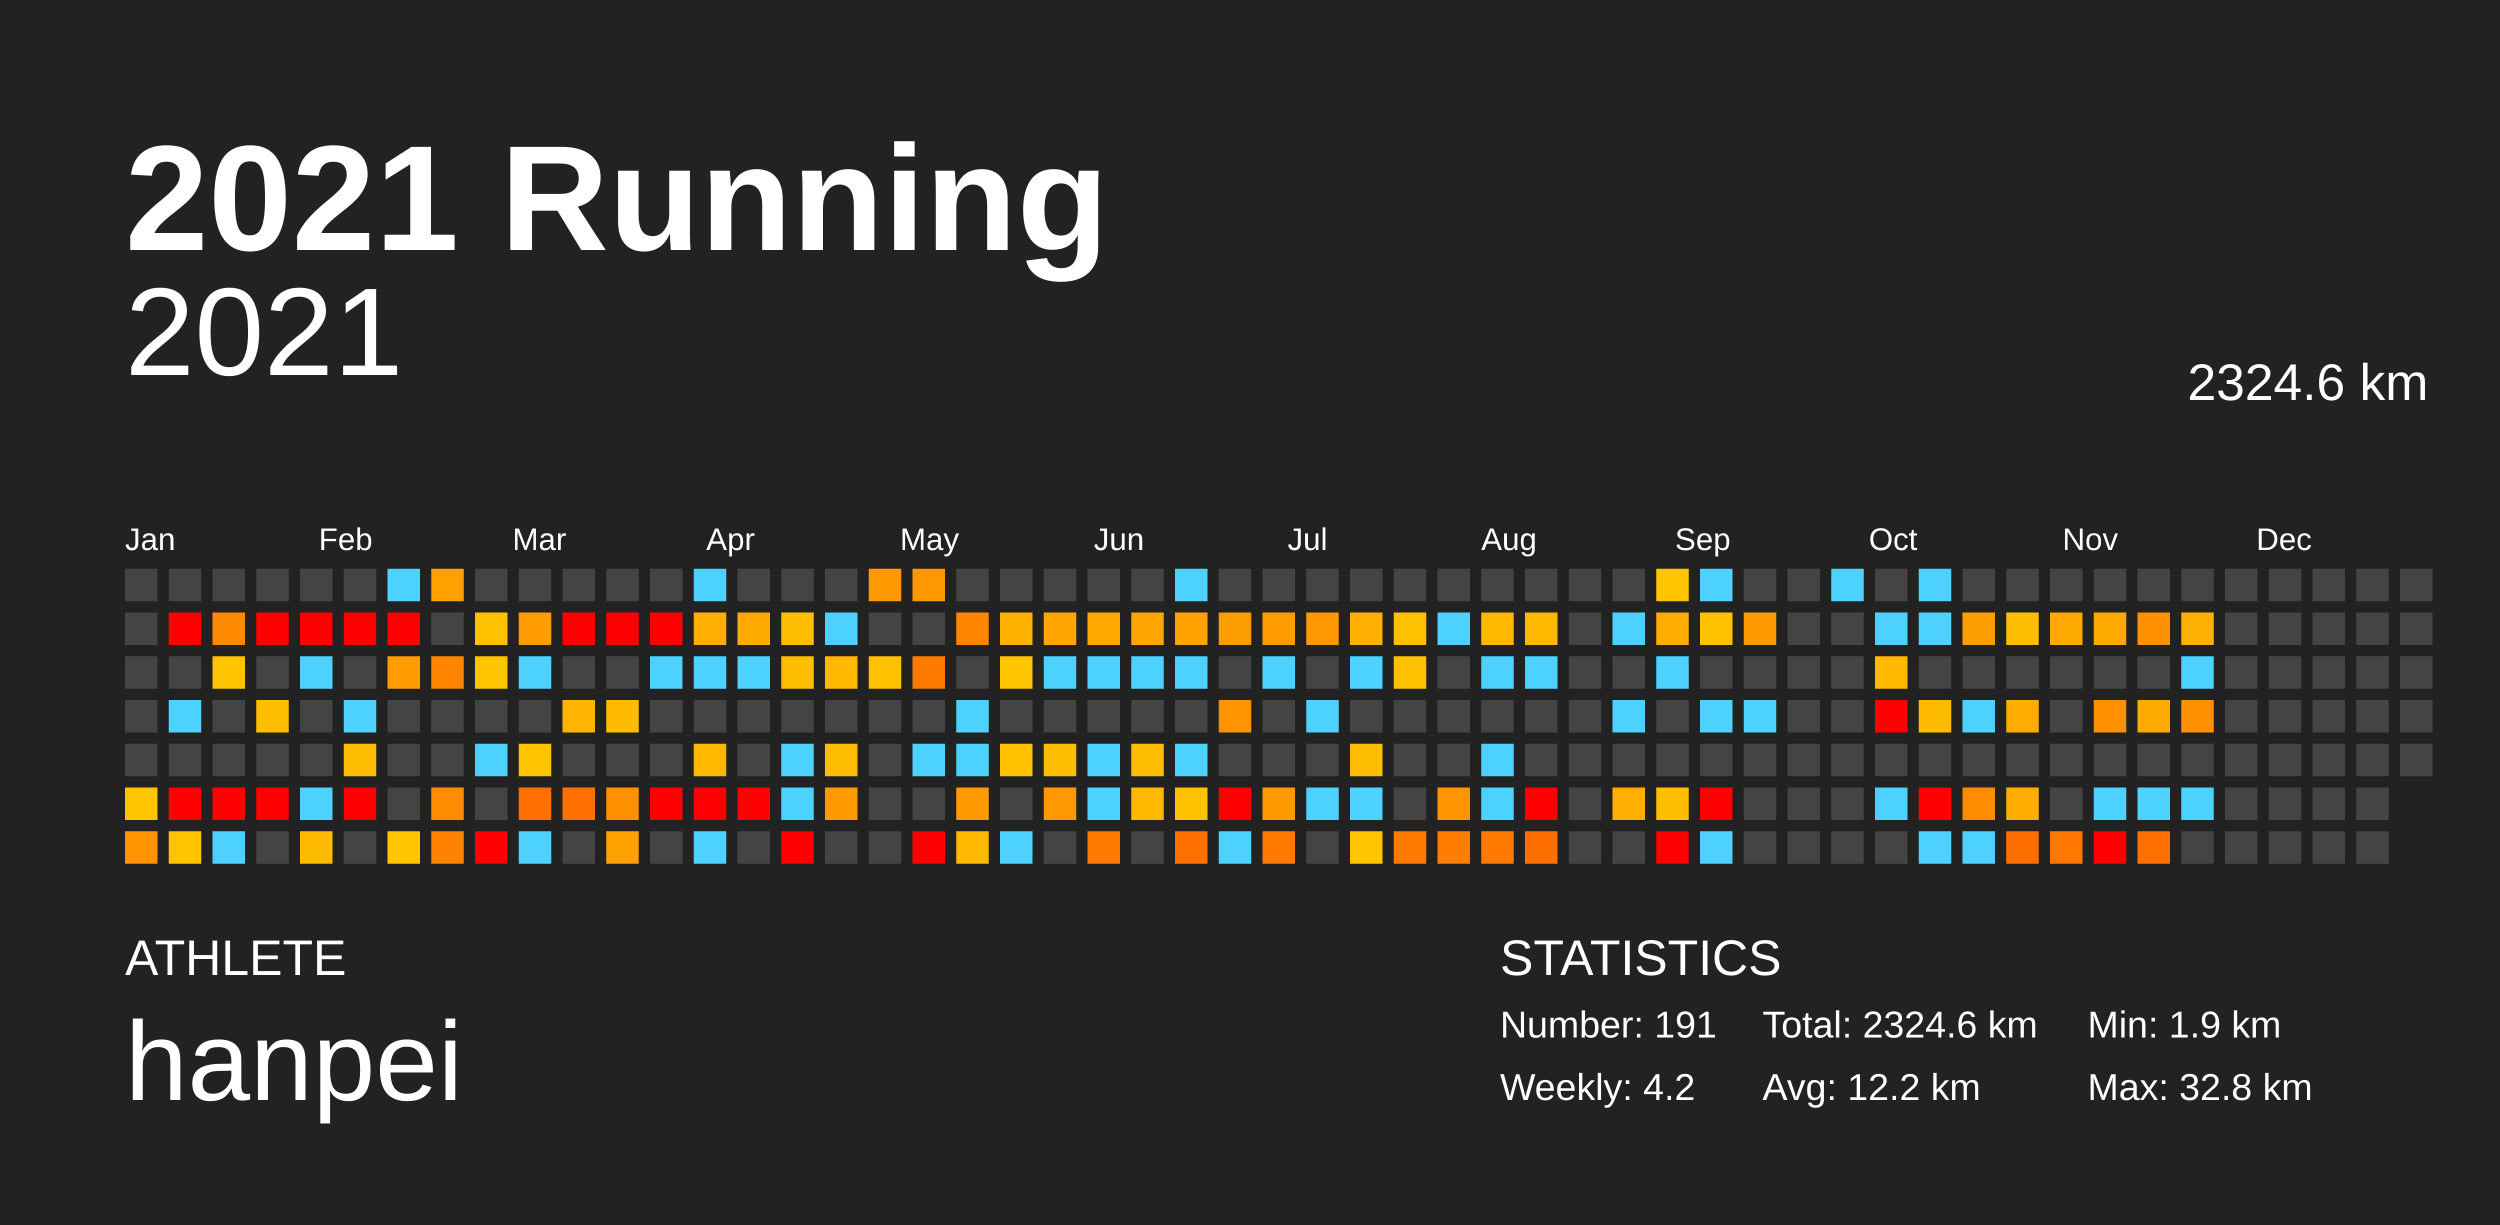
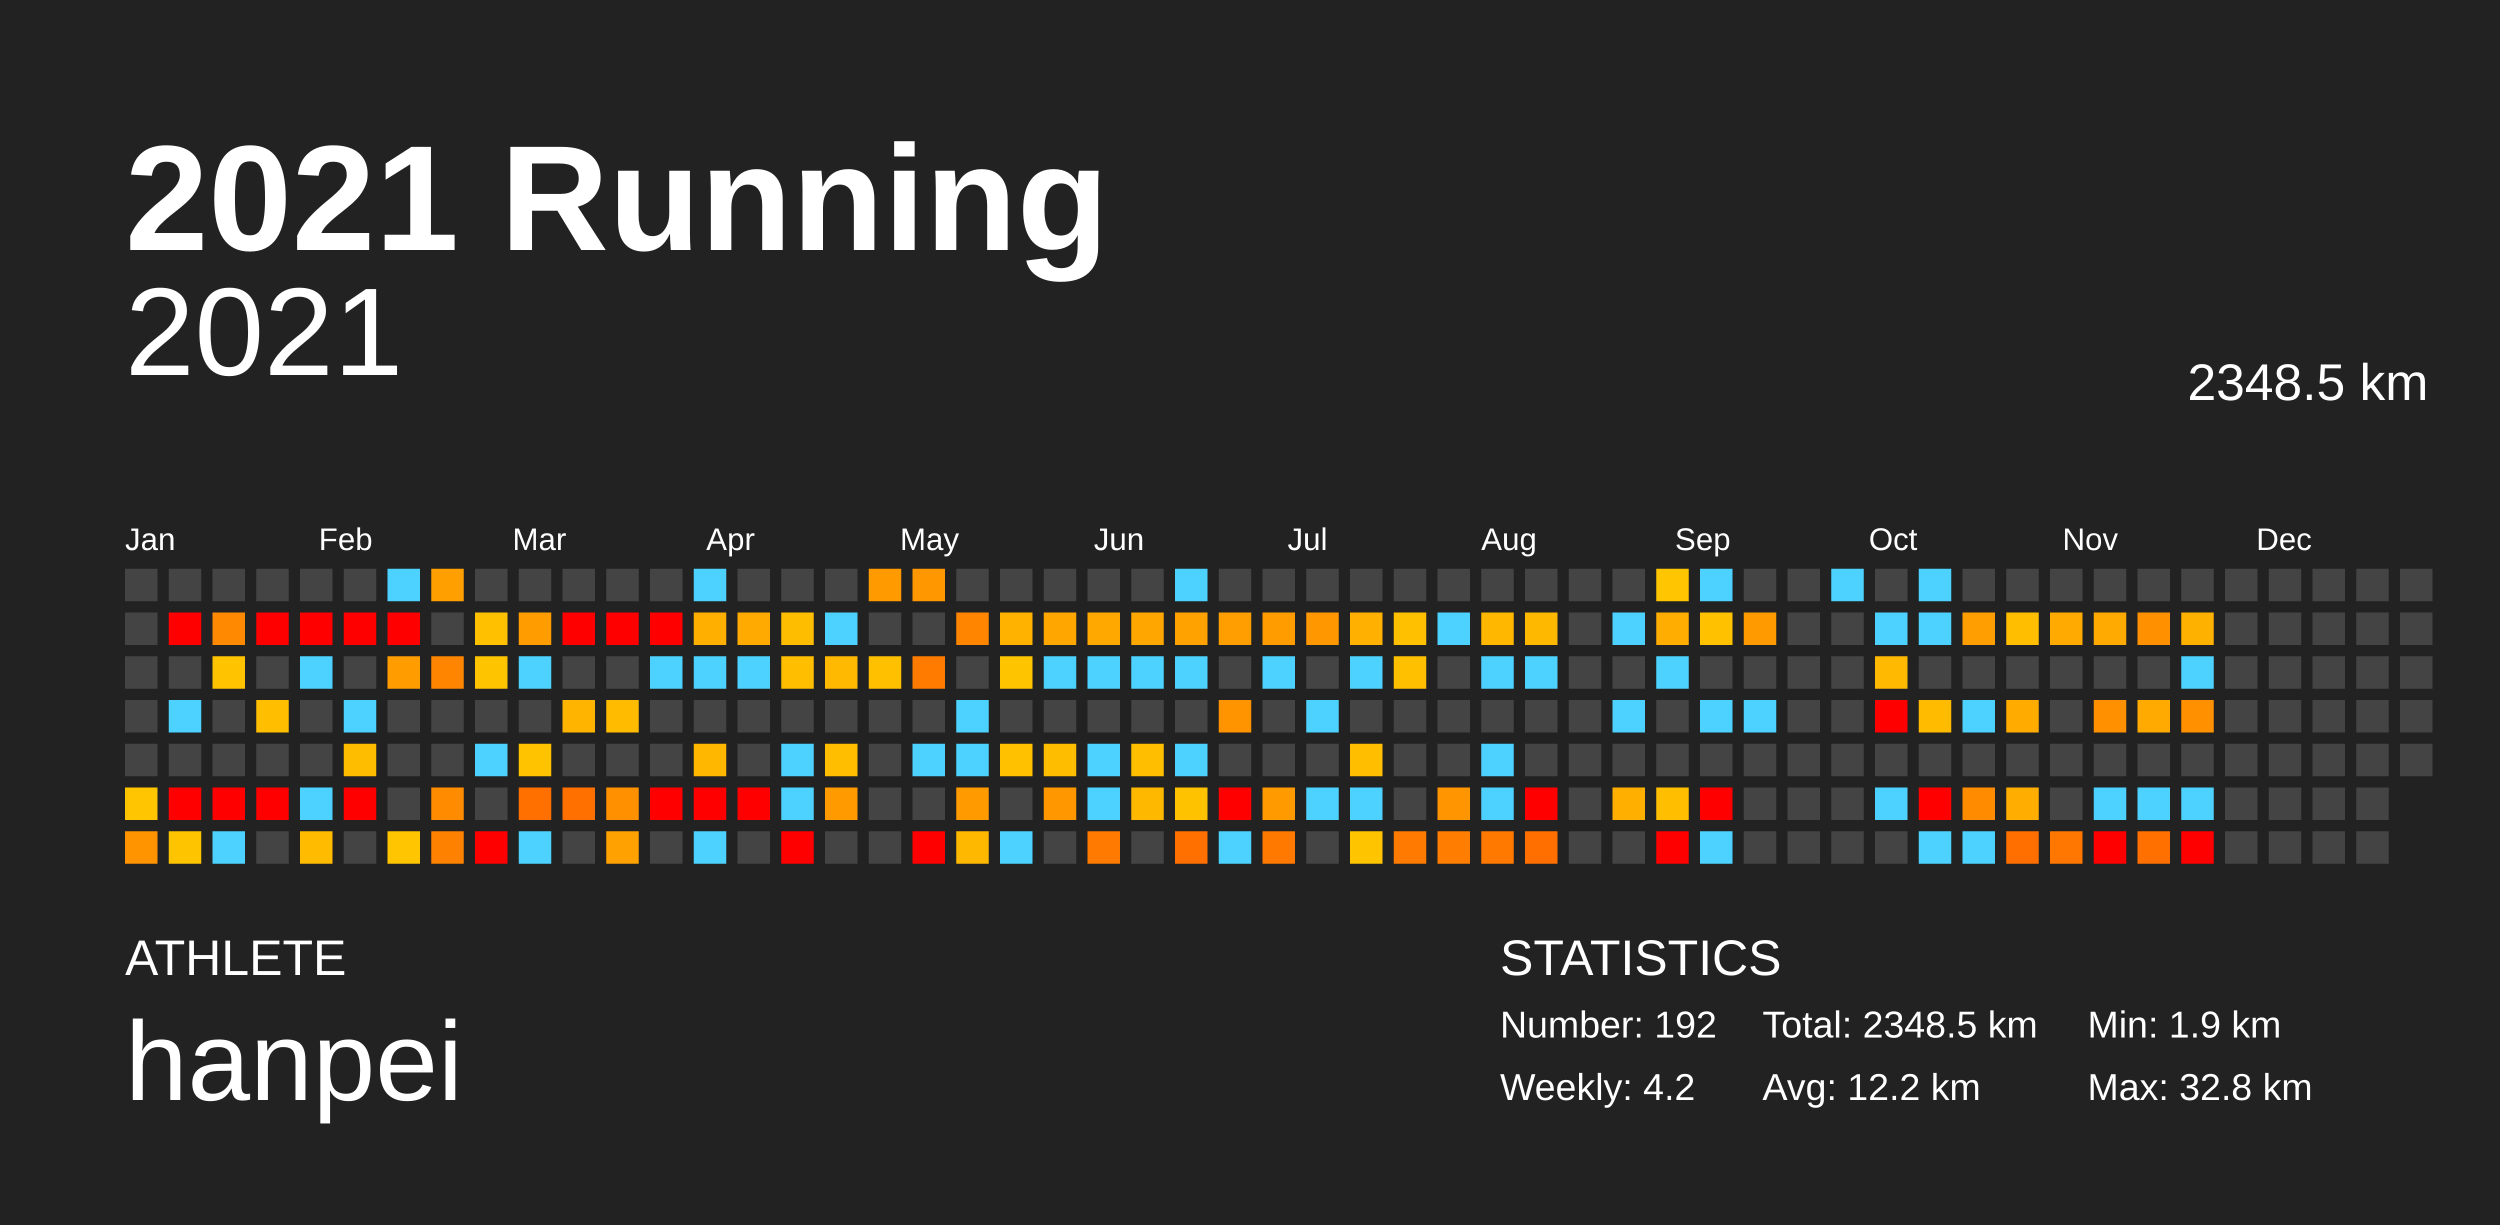
<svg xmlns="http://www.w3.org/2000/svg" baseProfile="full" height="98mm" version="1.1" viewBox="0,0,200,98" width="200mm">
  <defs />
  <rect fill="#222222" height="98" width="200" x="0" y="0" />
  <text fill="#FFFFFF" style="font-size:12px; font-family:Arial; font-weight:bold;" x="10" y="20">2021 Running</text>
  <text fill="#FFFFFF" style="font-size:4px; font-family:Arial" x="10" y="78">ATHLETE</text>
  <text fill="#FFFFFF" style="font-size:9px; font-family:Arial" x="10" y="88">hanpei</text>
  <text fill="#FFFFFF" style="font-size:4px; font-family:Arial" x="120" y="78">STATISTICS</text>
-   <text fill="#FFFFFF" style="font-size:3px; font-family:Arial" x="120" y="83">Number: 191</text>
+   <text fill="#FFFFFF" style="font-size:3px; font-family:Arial" x="120" y="83">Number: 192</text>
  <text fill="#FFFFFF" style="font-size:3px; font-family:Arial" x="120" y="88">Weekly: 4.2</text>
-   <text fill="#FFFFFF" style="font-size:3px; font-family:Arial" x="141" y="83">Total: 2324.6 km</text>
+   <text fill="#FFFFFF" style="font-size:3px; font-family:Arial" x="141" y="83">Total: 2348.5 km</text>
  <text fill="#FFFFFF" style="font-size:3px; font-family:Arial" x="141" y="88">Avg: 12.2 km</text>
  <text fill="#FFFFFF" style="font-size:3px; font-family:Arial" x="167" y="83">Min: 1.9 km</text>
  <text fill="#FFFFFF" style="font-size:3px; font-family:Arial" x="167" y="88">Max: 32.8 km</text>
  <text alignment-baseline="hanging" fill="#FFFFFF" style="font-size:10.0px; font-family:Arial;" x="10" y="30">2021</text>
-   <text alignment-baseline="hanging" fill="#FFFFFF" style="font-size:4.125px; font-family:Arial;" x="175" y="32">2324.6 km</text>
+   <text alignment-baseline="hanging" fill="#FFFFFF" style="font-size:4.125px; font-family:Arial;" x="175" y="32">2348.5 km</text>
  <text fill="#FFFFFF" style="font-size:2.5px; font-family:Arial" x="10.0" y="44">Jan</text>
  <text fill="#FFFFFF" style="font-size:2.5px; font-family:Arial" x="25.5" y="44">Feb</text>
  <text fill="#FFFFFF" style="font-size:2.5px; font-family:Arial" x="41.0" y="44">Mar</text>
  <text fill="#FFFFFF" style="font-size:2.5px; font-family:Arial" x="56.5" y="44">Apr</text>
  <text fill="#FFFFFF" style="font-size:2.5px; font-family:Arial" x="72.0" y="44">May</text>
  <text fill="#FFFFFF" style="font-size:2.5px; font-family:Arial" x="87.5" y="44">Jun</text>
  <text fill="#FFFFFF" style="font-size:2.5px; font-family:Arial" x="103.0" y="44">Jul</text>
  <text fill="#FFFFFF" style="font-size:2.5px; font-family:Arial" x="118.5" y="44">Aug</text>
  <text fill="#FFFFFF" style="font-size:2.5px; font-family:Arial" x="134.0" y="44">Sep</text>
  <text fill="#FFFFFF" style="font-size:2.5px; font-family:Arial" x="149.5" y="44">Oct</text>
  <text fill="#FFFFFF" style="font-size:2.5px; font-family:Arial" x="165.0" y="44">Nov</text>
  <text fill="#FFFFFF" style="font-size:2.5px; font-family:Arial" x="180.5" y="44">Dec</text>
  <rect fill="#444444" height="2.6" width="2.6" x="10.0" y="45.5" />
  <rect fill="#444444" height="2.6" width="2.6" x="10.0" y="49.0" />
  <rect fill="#444444" height="2.6" width="2.6" x="10.0" y="52.5" />
  <rect fill="#444444" height="2.6" width="2.6" x="10.0" y="56.0" />
  <rect fill="#444444" height="2.6" width="2.6" x="10.0" y="59.5" />
  <rect fill="#ffc500" height="2.6" width="2.6" x="10.0" y="63.0" />
  <rect fill="#ff9400" height="2.6" width="2.6" x="10.0" y="66.5" />
  <rect fill="#444444" height="2.6" width="2.6" x="13.5" y="45.5" />
  <rect fill="red" height="2.6" width="2.6" x="13.5" y="49.0" />
  <rect fill="#444444" height="2.6" width="2.6" x="13.5" y="52.5" />
  <rect fill="#4dd2ff" height="2.6" width="2.6" x="13.5" y="56.0" />
  <rect fill="#444444" height="2.6" width="2.6" x="13.5" y="59.5" />
  <rect fill="red" height="2.6" width="2.6" x="13.5" y="63.0" />
  <rect fill="#ffc400" height="2.6" width="2.6" x="13.5" y="66.5" />
  <rect fill="#444444" height="2.6" width="2.6" x="17.0" y="45.5" />
  <rect fill="#ff8900" height="2.6" width="2.6" x="17.0" y="49.0" />
  <rect fill="#ffc300" height="2.6" width="2.6" x="17.0" y="52.5" />
  <rect fill="#444444" height="2.6" width="2.6" x="17.0" y="56.0" />
  <rect fill="#444444" height="2.6" width="2.6" x="17.0" y="59.5" />
  <rect fill="red" height="2.6" width="2.6" x="17.0" y="63.0" />
  <rect fill="#4dd2ff" height="2.6" width="2.6" x="17.0" y="66.5" />
  <rect fill="#444444" height="2.6" width="2.6" x="20.5" y="45.5" />
  <rect fill="red" height="2.6" width="2.6" x="20.5" y="49.0" />
  <rect fill="#444444" height="2.6" width="2.6" x="20.5" y="52.5" />
  <rect fill="#ffbe00" height="2.6" width="2.6" x="20.5" y="56.0" />
  <rect fill="#444444" height="2.6" width="2.6" x="20.5" y="59.5" />
  <rect fill="red" height="2.6" width="2.6" x="20.5" y="63.0" />
  <rect fill="#444444" height="2.6" width="2.6" x="20.5" y="66.5" />
  <rect fill="#444444" height="2.6" width="2.6" x="24.0" y="45.5" />
  <rect fill="red" height="2.6" width="2.6" x="24.0" y="49.0" />
  <rect fill="#4dd2ff" height="2.6" width="2.6" x="24.0" y="52.5" />
  <rect fill="#444444" height="2.6" width="2.6" x="24.0" y="56.0" />
  <rect fill="#444444" height="2.6" width="2.6" x="24.0" y="59.5" />
  <rect fill="#4dd2ff" height="2.6" width="2.6" x="24.0" y="63.0" />
  <rect fill="#ffbb00" height="2.6" width="2.6" x="24.0" y="66.5" />
  <rect fill="#444444" height="2.6" width="2.6" x="27.5" y="45.5" />
  <rect fill="red" height="2.6" width="2.6" x="27.5" y="49.0" />
  <rect fill="#444444" height="2.6" width="2.6" x="27.5" y="52.5" />
  <rect fill="#4dd2ff" height="2.6" width="2.6" x="27.5" y="56.0" />
  <rect fill="#ffbd00" height="2.6" width="2.6" x="27.5" y="59.5" />
  <rect fill="red" height="2.6" width="2.6" x="27.5" y="63.0" />
  <rect fill="#444444" height="2.6" width="2.6" x="27.5" y="66.5" />
  <rect fill="#4dd2ff" height="2.6" width="2.6" x="31.0" y="45.5" />
  <rect fill="red" height="2.6" width="2.6" x="31.0" y="49.0" />
  <rect fill="#ff9d00" height="2.6" width="2.6" x="31.0" y="52.5" />
  <rect fill="#444444" height="2.6" width="2.6" x="31.0" y="56.0" />
  <rect fill="#444444" height="2.6" width="2.6" x="31.0" y="59.5" />
  <rect fill="#444444" height="2.6" width="2.6" x="31.0" y="63.0" />
  <rect fill="#ffc500" height="2.6" width="2.6" x="31.0" y="66.5" />
  <rect fill="#ffa000" height="2.6" width="2.6" x="34.5" y="45.5" />
  <rect fill="#444444" height="2.6" width="2.6" x="34.5" y="49.0" />
  <rect fill="#ff8500" height="2.6" width="2.6" x="34.5" y="52.5" />
  <rect fill="#444444" height="2.6" width="2.6" x="34.5" y="56.0" />
  <rect fill="#444444" height="2.6" width="2.6" x="34.5" y="59.5" />
  <rect fill="#ff8b00" height="2.6" width="2.6" x="34.5" y="63.0" />
  <rect fill="#ff8100" height="2.6" width="2.6" x="34.5" y="66.5" />
  <rect fill="#444444" height="2.6" width="2.6" x="38.0" y="45.5" />
  <rect fill="#ffc000" height="2.6" width="2.6" x="38.0" y="49.0" />
  <rect fill="#ffc400" height="2.6" width="2.6" x="38.0" y="52.5" />
  <rect fill="#444444" height="2.6" width="2.6" x="38.0" y="56.0" />
  <rect fill="#4dd2ff" height="2.6" width="2.6" x="38.0" y="59.5" />
  <rect fill="#444444" height="2.6" width="2.6" x="38.0" y="63.0" />
  <rect fill="red" height="2.6" width="2.6" x="38.0" y="66.5" />
  <rect fill="#444444" height="2.6" width="2.6" x="41.5" y="45.5" />
  <rect fill="#ff9d00" height="2.6" width="2.6" x="41.5" y="49.0" />
  <rect fill="#4dd2ff" height="2.6" width="2.6" x="41.5" y="52.5" />
  <rect fill="#444444" height="2.6" width="2.6" x="41.5" y="56.0" />
  <rect fill="#ffc300" height="2.6" width="2.6" x="41.5" y="59.5" />
  <rect fill="#ff7000" height="2.6" width="2.6" x="41.5" y="63.0" />
  <rect fill="#4dd2ff" height="2.6" width="2.6" x="41.5" y="66.5" />
  <rect fill="#444444" height="2.6" width="2.6" x="45.0" y="45.5" />
  <rect fill="red" height="2.6" width="2.6" x="45.0" y="49.0" />
  <rect fill="#444444" height="2.6" width="2.6" x="45.0" y="52.5" />
  <rect fill="#ffb500" height="2.6" width="2.6" x="45.0" y="56.0" />
  <rect fill="#444444" height="2.6" width="2.6" x="45.0" y="59.5" />
  <rect fill="#ff7000" height="2.6" width="2.6" x="45.0" y="63.0" />
  <rect fill="#444444" height="2.6" width="2.6" x="45.0" y="66.5" />
  <rect fill="#444444" height="2.6" width="2.6" x="48.5" y="45.5" />
  <rect fill="red" height="2.6" width="2.6" x="48.5" y="49.0" />
  <rect fill="#444444" height="2.6" width="2.6" x="48.5" y="52.5" />
  <rect fill="#ffbb00" height="2.6" width="2.6" x="48.5" y="56.0" />
  <rect fill="#444444" height="2.6" width="2.6" x="48.5" y="59.5" />
  <rect fill="#ff9000" height="2.6" width="2.6" x="48.5" y="63.0" />
  <rect fill="#ffa100" height="2.6" width="2.6" x="48.5" y="66.5" />
  <rect fill="#444444" height="2.6" width="2.6" x="52.0" y="45.5" />
  <rect fill="red" height="2.6" width="2.6" x="52.0" y="49.0" />
  <rect fill="#4dd2ff" height="2.6" width="2.6" x="52.0" y="52.5" />
  <rect fill="#444444" height="2.6" width="2.6" x="52.0" y="56.0" />
  <rect fill="#444444" height="2.6" width="2.6" x="52.0" y="59.5" />
  <rect fill="red" height="2.6" width="2.6" x="52.0" y="63.0" />
  <rect fill="#444444" height="2.6" width="2.6" x="52.0" y="66.5" />
  <rect fill="#4dd2ff" height="2.6" width="2.6" x="55.5" y="45.5" />
  <rect fill="#ffaf00" height="2.6" width="2.6" x="55.5" y="49.0" />
  <rect fill="#4dd2ff" height="2.6" width="2.6" x="55.5" y="52.5" />
  <rect fill="#444444" height="2.6" width="2.6" x="55.5" y="56.0" />
  <rect fill="#ffb700" height="2.6" width="2.6" x="55.5" y="59.5" />
  <rect fill="red" height="2.6" width="2.6" x="55.5" y="63.0" />
  <rect fill="#4dd2ff" height="2.6" width="2.6" x="55.5" y="66.5" />
  <rect fill="#444444" height="2.6" width="2.6" x="59.0" y="45.5" />
  <rect fill="#ffaa00" height="2.6" width="2.6" x="59.0" y="49.0" />
  <rect fill="#4dd2ff" height="2.6" width="2.6" x="59.0" y="52.5" />
  <rect fill="#444444" height="2.6" width="2.6" x="59.0" y="56.0" />
  <rect fill="#444444" height="2.6" width="2.6" x="59.0" y="59.5" />
  <rect fill="red" height="2.6" width="2.6" x="59.0" y="63.0" />
  <rect fill="#444444" height="2.6" width="2.6" x="59.0" y="66.5" />
  <rect fill="#444444" height="2.6" width="2.6" x="62.5" y="45.5" />
  <rect fill="#ffbd00" height="2.6" width="2.6" x="62.5" y="49.0" />
  <rect fill="#ffbe00" height="2.6" width="2.6" x="62.5" y="52.5" />
  <rect fill="#444444" height="2.6" width="2.6" x="62.5" y="56.0" />
  <rect fill="#4dd2ff" height="2.6" width="2.6" x="62.5" y="59.5" />
  <rect fill="#4dd2ff" height="2.6" width="2.6" x="62.5" y="63.0" />
  <rect fill="red" height="2.6" width="2.6" x="62.5" y="66.5" />
  <rect fill="#444444" height="2.6" width="2.6" x="66.0" y="45.5" />
  <rect fill="#4dd2ff" height="2.6" width="2.6" x="66.0" y="49.0" />
  <rect fill="#ffb900" height="2.6" width="2.6" x="66.0" y="52.5" />
  <rect fill="#444444" height="2.6" width="2.6" x="66.0" y="56.0" />
  <rect fill="#ffbf00" height="2.6" width="2.6" x="66.0" y="59.5" />
  <rect fill="#ff9a00" height="2.6" width="2.6" x="66.0" y="63.0" />
  <rect fill="#444444" height="2.6" width="2.6" x="66.0" y="66.5" />
  <rect fill="#ff9a00" height="2.6" width="2.6" x="69.5" y="45.5" />
  <rect fill="#444444" height="2.6" width="2.6" x="69.5" y="49.0" />
  <rect fill="#ffc000" height="2.6" width="2.6" x="69.5" y="52.5" />
  <rect fill="#444444" height="2.6" width="2.6" x="69.5" y="56.0" />
  <rect fill="#444444" height="2.6" width="2.6" x="69.5" y="59.5" />
  <rect fill="#444444" height="2.6" width="2.6" x="69.5" y="63.0" />
  <rect fill="#444444" height="2.6" width="2.6" x="69.5" y="66.5" />
  <rect fill="#ff9700" height="2.6" width="2.6" x="73.0" y="45.5" />
  <rect fill="#444444" height="2.6" width="2.6" x="73.0" y="49.0" />
  <rect fill="#ff7b00" height="2.6" width="2.6" x="73.0" y="52.5" />
  <rect fill="#444444" height="2.6" width="2.6" x="73.0" y="56.0" />
  <rect fill="#4dd2ff" height="2.6" width="2.6" x="73.0" y="59.5" />
  <rect fill="#444444" height="2.6" width="2.6" x="73.0" y="63.0" />
  <rect fill="red" height="2.6" width="2.6" x="73.0" y="66.5" />
  <rect fill="#444444" height="2.6" width="2.6" x="76.5" y="45.5" />
  <rect fill="#ff8500" height="2.6" width="2.6" x="76.5" y="49.0" />
  <rect fill="#444444" height="2.6" width="2.6" x="76.5" y="52.5" />
  <rect fill="#4dd2ff" height="2.6" width="2.6" x="76.5" y="56.0" />
  <rect fill="#4dd2ff" height="2.6" width="2.6" x="76.5" y="59.5" />
  <rect fill="#ff9a00" height="2.6" width="2.6" x="76.5" y="63.0" />
  <rect fill="#ffb800" height="2.6" width="2.6" x="76.5" y="66.5" />
  <rect fill="#444444" height="2.6" width="2.6" x="80.0" y="45.5" />
  <rect fill="#ffb300" height="2.6" width="2.6" x="80.0" y="49.0" />
  <rect fill="#ffc400" height="2.6" width="2.6" x="80.0" y="52.5" />
  <rect fill="#444444" height="2.6" width="2.6" x="80.0" y="56.0" />
  <rect fill="#ffc100" height="2.6" width="2.6" x="80.0" y="59.5" />
  <rect fill="#444444" height="2.6" width="2.6" x="80.0" y="63.0" />
  <rect fill="#4dd2ff" height="2.6" width="2.6" x="80.0" y="66.5" />
  <rect fill="#444444" height="2.6" width="2.6" x="83.5" y="45.5" />
  <rect fill="#ffa700" height="2.6" width="2.6" x="83.5" y="49.0" />
  <rect fill="#4dd2ff" height="2.6" width="2.6" x="83.5" y="52.5" />
  <rect fill="#444444" height="2.6" width="2.6" x="83.5" y="56.0" />
  <rect fill="#ffbd00" height="2.6" width="2.6" x="83.5" y="59.5" />
  <rect fill="#ff9700" height="2.6" width="2.6" x="83.5" y="63.0" />
  <rect fill="#444444" height="2.6" width="2.6" x="83.5" y="66.5" />
  <rect fill="#444444" height="2.6" width="2.6" x="87.0" y="45.5" />
  <rect fill="#ffa800" height="2.6" width="2.6" x="87.0" y="49.0" />
  <rect fill="#4dd2ff" height="2.6" width="2.6" x="87.0" y="52.5" />
  <rect fill="#444444" height="2.6" width="2.6" x="87.0" y="56.0" />
  <rect fill="#4dd2ff" height="2.6" width="2.6" x="87.0" y="59.5" />
  <rect fill="#4dd2ff" height="2.6" width="2.6" x="87.0" y="63.0" />
  <rect fill="#ff7a00" height="2.6" width="2.6" x="87.0" y="66.5" />
  <rect fill="#444444" height="2.6" width="2.6" x="90.5" y="45.5" />
  <rect fill="#ffa600" height="2.6" width="2.6" x="90.5" y="49.0" />
  <rect fill="#4dd2ff" height="2.6" width="2.6" x="90.5" y="52.5" />
  <rect fill="#444444" height="2.6" width="2.6" x="90.5" y="56.0" />
  <rect fill="#ffbf00" height="2.6" width="2.6" x="90.5" y="59.5" />
  <rect fill="#ffb800" height="2.6" width="2.6" x="90.5" y="63.0" />
  <rect fill="#444444" height="2.6" width="2.6" x="90.5" y="66.5" />
  <rect fill="#4dd2ff" height="2.6" width="2.6" x="94.0" y="45.5" />
  <rect fill="#ffa200" height="2.6" width="2.6" x="94.0" y="49.0" />
  <rect fill="#4dd2ff" height="2.6" width="2.6" x="94.0" y="52.5" />
  <rect fill="#444444" height="2.6" width="2.6" x="94.0" y="56.0" />
  <rect fill="#4dd2ff" height="2.6" width="2.6" x="94.0" y="59.5" />
  <rect fill="#ffc200" height="2.6" width="2.6" x="94.0" y="63.0" />
  <rect fill="#ff7000" height="2.6" width="2.6" x="94.0" y="66.5" />
  <rect fill="#444444" height="2.6" width="2.6" x="97.5" y="45.5" />
  <rect fill="#ff9e00" height="2.6" width="2.6" x="97.5" y="49.0" />
  <rect fill="#444444" height="2.6" width="2.6" x="97.5" y="52.5" />
  <rect fill="#ff9400" height="2.6" width="2.6" x="97.5" y="56.0" />
  <rect fill="#444444" height="2.6" width="2.6" x="97.5" y="59.5" />
  <rect fill="red" height="2.6" width="2.6" x="97.5" y="63.0" />
  <rect fill="#4dd2ff" height="2.6" width="2.6" x="97.5" y="66.5" />
  <rect fill="#444444" height="2.6" width="2.6" x="101.0" y="45.5" />
  <rect fill="#ff9d00" height="2.6" width="2.6" x="101.0" y="49.0" />
  <rect fill="#4dd2ff" height="2.6" width="2.6" x="101.0" y="52.5" />
  <rect fill="#444444" height="2.6" width="2.6" x="101.0" y="56.0" />
  <rect fill="#444444" height="2.6" width="2.6" x="101.0" y="59.5" />
  <rect fill="#ff9a00" height="2.6" width="2.6" x="101.0" y="63.0" />
  <rect fill="#ff7800" height="2.6" width="2.6" x="101.0" y="66.5" />
  <rect fill="#444444" height="2.6" width="2.6" x="104.5" y="45.5" />
  <rect fill="#ff9700" height="2.6" width="2.6" x="104.5" y="49.0" />
  <rect fill="#444444" height="2.6" width="2.6" x="104.5" y="52.5" />
  <rect fill="#4dd2ff" height="2.6" width="2.6" x="104.5" y="56.0" />
  <rect fill="#444444" height="2.6" width="2.6" x="104.5" y="59.5" />
  <rect fill="#4dd2ff" height="2.6" width="2.6" x="104.5" y="63.0" />
  <rect fill="#444444" height="2.6" width="2.6" x="104.5" y="66.5" />
  <rect fill="#444444" height="2.6" width="2.6" x="108.0" y="45.5" />
  <rect fill="#ffb000" height="2.6" width="2.6" x="108.0" y="49.0" />
  <rect fill="#4dd2ff" height="2.6" width="2.6" x="108.0" y="52.5" />
  <rect fill="#444444" height="2.6" width="2.6" x="108.0" y="56.0" />
  <rect fill="#ffbf00" height="2.6" width="2.6" x="108.0" y="59.5" />
  <rect fill="#4dd2ff" height="2.6" width="2.6" x="108.0" y="63.0" />
  <rect fill="#ffc400" height="2.6" width="2.6" x="108.0" y="66.5" />
  <rect fill="#444444" height="2.6" width="2.6" x="111.5" y="45.5" />
  <rect fill="#ffc000" height="2.6" width="2.6" x="111.5" y="49.0" />
  <rect fill="#ffc000" height="2.6" width="2.6" x="111.5" y="52.5" />
  <rect fill="#444444" height="2.6" width="2.6" x="111.5" y="56.0" />
  <rect fill="#444444" height="2.6" width="2.6" x="111.5" y="59.5" />
  <rect fill="#444444" height="2.6" width="2.6" x="111.5" y="63.0" />
  <rect fill="#ff7a00" height="2.6" width="2.6" x="111.5" y="66.5" />
  <rect fill="#444444" height="2.6" width="2.6" x="115.0" y="45.5" />
  <rect fill="#4dd2ff" height="2.6" width="2.6" x="115.0" y="49.0" />
  <rect fill="#444444" height="2.6" width="2.6" x="115.0" y="52.5" />
  <rect fill="#444444" height="2.6" width="2.6" x="115.0" y="56.0" />
  <rect fill="#444444" height="2.6" width="2.6" x="115.0" y="59.5" />
  <rect fill="#ff9500" height="2.6" width="2.6" x="115.0" y="63.0" />
  <rect fill="#ff7d00" height="2.6" width="2.6" x="115.0" y="66.5" />
  <rect fill="#444444" height="2.6" width="2.6" x="118.5" y="45.5" />
  <rect fill="#ffb700" height="2.6" width="2.6" x="118.5" y="49.0" />
  <rect fill="#4dd2ff" height="2.6" width="2.6" x="118.5" y="52.5" />
  <rect fill="#444444" height="2.6" width="2.6" x="118.5" y="56.0" />
  <rect fill="#4dd2ff" height="2.6" width="2.6" x="118.5" y="59.5" />
  <rect fill="#4dd2ff" height="2.6" width="2.6" x="118.5" y="63.0" />
  <rect fill="#ff7800" height="2.6" width="2.6" x="118.5" y="66.5" />
  <rect fill="#444444" height="2.6" width="2.6" x="122.0" y="45.5" />
  <rect fill="#ffb800" height="2.6" width="2.6" x="122.0" y="49.0" />
  <rect fill="#4dd2ff" height="2.6" width="2.6" x="122.0" y="52.5" />
  <rect fill="#444444" height="2.6" width="2.6" x="122.0" y="56.0" />
  <rect fill="#444444" height="2.6" width="2.6" x="122.0" y="59.5" />
  <rect fill="red" height="2.6" width="2.6" x="122.0" y="63.0" />
  <rect fill="#ff6f00" height="2.6" width="2.6" x="122.0" y="66.5" />
  <rect fill="#444444" height="2.6" width="2.6" x="125.5" y="45.5" />
  <rect fill="#444444" height="2.6" width="2.6" x="125.5" y="49.0" />
  <rect fill="#444444" height="2.6" width="2.6" x="125.5" y="52.5" />
  <rect fill="#444444" height="2.6" width="2.6" x="125.5" y="56.0" />
  <rect fill="#444444" height="2.6" width="2.6" x="125.5" y="59.5" />
  <rect fill="#444444" height="2.6" width="2.6" x="125.5" y="63.0" />
  <rect fill="#444444" height="2.6" width="2.6" x="125.5" y="66.5" />
  <rect fill="#444444" height="2.6" width="2.6" x="129.0" y="45.5" />
  <rect fill="#4dd2ff" height="2.6" width="2.6" x="129.0" y="49.0" />
  <rect fill="#444444" height="2.6" width="2.6" x="129.0" y="52.5" />
  <rect fill="#4dd2ff" height="2.6" width="2.6" x="129.0" y="56.0" />
  <rect fill="#444444" height="2.6" width="2.6" x="129.0" y="59.5" />
  <rect fill="#ffaf00" height="2.6" width="2.6" x="129.0" y="63.0" />
  <rect fill="#444444" height="2.6" width="2.6" x="129.0" y="66.5" />
  <rect fill="#ffc500" height="2.6" width="2.6" x="132.5" y="45.5" />
  <rect fill="#ffad00" height="2.6" width="2.6" x="132.5" y="49.0" />
  <rect fill="#4dd2ff" height="2.6" width="2.6" x="132.5" y="52.5" />
  <rect fill="#444444" height="2.6" width="2.6" x="132.5" y="56.0" />
  <rect fill="#444444" height="2.6" width="2.6" x="132.5" y="59.5" />
  <rect fill="#ffbf00" height="2.6" width="2.6" x="132.5" y="63.0" />
  <rect fill="red" height="2.6" width="2.6" x="132.5" y="66.5" />
  <rect fill="#4dd2ff" height="2.6" width="2.6" x="136.0" y="45.5" />
  <rect fill="#ffc100" height="2.6" width="2.6" x="136.0" y="49.0" />
  <rect fill="#444444" height="2.6" width="2.6" x="136.0" y="52.5" />
  <rect fill="#4dd2ff" height="2.6" width="2.6" x="136.0" y="56.0" />
  <rect fill="#444444" height="2.6" width="2.6" x="136.0" y="59.5" />
  <rect fill="red" height="2.6" width="2.6" x="136.0" y="63.0" />
  <rect fill="#4dd2ff" height="2.6" width="2.6" x="136.0" y="66.5" />
  <rect fill="#444444" height="2.6" width="2.6" x="139.5" y="45.5" />
  <rect fill="#ff9b00" height="2.6" width="2.6" x="139.5" y="49.0" />
  <rect fill="#444444" height="2.6" width="2.6" x="139.5" y="52.5" />
  <rect fill="#4dd2ff" height="2.6" width="2.6" x="139.5" y="56.0" />
  <rect fill="#444444" height="2.6" width="2.6" x="139.5" y="59.5" />
  <rect fill="#444444" height="2.6" width="2.6" x="139.5" y="63.0" />
  <rect fill="#444444" height="2.6" width="2.6" x="139.5" y="66.5" />
  <rect fill="#444444" height="2.6" width="2.6" x="143.0" y="45.5" />
  <rect fill="#444444" height="2.6" width="2.6" x="143.0" y="49.0" />
  <rect fill="#444444" height="2.6" width="2.6" x="143.0" y="52.5" />
  <rect fill="#444444" height="2.6" width="2.6" x="143.0" y="56.0" />
  <rect fill="#444444" height="2.6" width="2.6" x="143.0" y="59.5" />
  <rect fill="#444444" height="2.6" width="2.6" x="143.0" y="63.0" />
  <rect fill="#444444" height="2.6" width="2.6" x="143.0" y="66.5" />
  <rect fill="#4dd2ff" height="2.6" width="2.6" x="146.5" y="45.5" />
  <rect fill="#444444" height="2.6" width="2.6" x="146.5" y="49.0" />
  <rect fill="#444444" height="2.6" width="2.6" x="146.5" y="52.5" />
  <rect fill="#444444" height="2.6" width="2.6" x="146.5" y="56.0" />
  <rect fill="#444444" height="2.6" width="2.6" x="146.5" y="59.5" />
  <rect fill="#444444" height="2.6" width="2.6" x="146.5" y="63.0" />
  <rect fill="#444444" height="2.6" width="2.6" x="146.5" y="66.5" />
  <rect fill="#444444" height="2.6" width="2.6" x="150.0" y="45.5" />
  <rect fill="#4dd2ff" height="2.6" width="2.6" x="150.0" y="49.0" />
  <rect fill="#ffb900" height="2.6" width="2.6" x="150.0" y="52.5" />
  <rect fill="red" height="2.6" width="2.6" x="150.0" y="56.0" />
  <rect fill="#444444" height="2.6" width="2.6" x="150.0" y="59.5" />
  <rect fill="#4dd2ff" height="2.6" width="2.6" x="150.0" y="63.0" />
  <rect fill="#444444" height="2.6" width="2.6" x="150.0" y="66.5" />
  <rect fill="#4dd2ff" height="2.6" width="2.6" x="153.5" y="45.5" />
  <rect fill="#4dd2ff" height="2.6" width="2.6" x="153.5" y="49.0" />
  <rect fill="#444444" height="2.6" width="2.6" x="153.5" y="52.5" />
  <rect fill="#ffbb00" height="2.6" width="2.6" x="153.5" y="56.0" />
  <rect fill="#444444" height="2.6" width="2.6" x="153.5" y="59.5" />
  <rect fill="red" height="2.6" width="2.6" x="153.5" y="63.0" />
  <rect fill="#4dd2ff" height="2.6" width="2.6" x="153.5" y="66.5" />
  <rect fill="#444444" height="2.6" width="2.6" x="157.0" y="45.5" />
  <rect fill="#ff9e00" height="2.6" width="2.6" x="157.0" y="49.0" />
  <rect fill="#444444" height="2.6" width="2.6" x="157.0" y="52.5" />
  <rect fill="#4dd2ff" height="2.6" width="2.6" x="157.0" y="56.0" />
  <rect fill="#444444" height="2.6" width="2.6" x="157.0" y="59.5" />
  <rect fill="#ff8c00" height="2.6" width="2.6" x="157.0" y="63.0" />
  <rect fill="#4dd2ff" height="2.6" width="2.6" x="157.0" y="66.5" />
  <rect fill="#444444" height="2.6" width="2.6" x="160.5" y="45.5" />
  <rect fill="#ffbe00" height="2.6" width="2.6" x="160.5" y="49.0" />
  <rect fill="#444444" height="2.6" width="2.6" x="160.5" y="52.5" />
  <rect fill="#ffab00" height="2.6" width="2.6" x="160.5" y="56.0" />
  <rect fill="#444444" height="2.6" width="2.6" x="160.5" y="59.5" />
  <rect fill="#ffad00" height="2.6" width="2.6" x="160.5" y="63.0" />
  <rect fill="#ff6f00" height="2.6" width="2.6" x="160.5" y="66.5" />
  <rect fill="#444444" height="2.6" width="2.6" x="164.0" y="45.5" />
  <rect fill="#ffaa00" height="2.6" width="2.6" x="164.0" y="49.0" />
  <rect fill="#444444" height="2.6" width="2.6" x="164.0" y="52.5" />
  <rect fill="#444444" height="2.6" width="2.6" x="164.0" y="56.0" />
  <rect fill="#444444" height="2.6" width="2.6" x="164.0" y="59.5" />
  <rect fill="#444444" height="2.6" width="2.6" x="164.0" y="63.0" />
  <rect fill="#ff7700" height="2.6" width="2.6" x="164.0" y="66.5" />
  <rect fill="#444444" height="2.6" width="2.6" x="167.5" y="45.5" />
  <rect fill="#ffaa00" height="2.6" width="2.6" x="167.5" y="49.0" />
  <rect fill="#444444" height="2.6" width="2.6" x="167.5" y="52.5" />
  <rect fill="#ff9000" height="2.6" width="2.6" x="167.5" y="56.0" />
  <rect fill="#444444" height="2.6" width="2.6" x="167.5" y="59.5" />
  <rect fill="#4dd2ff" height="2.6" width="2.6" x="167.5" y="63.0" />
  <rect fill="red" height="2.6" width="2.6" x="167.5" y="66.5" />
  <rect fill="#444444" height="2.6" width="2.6" x="171.0" y="45.5" />
  <rect fill="#ff9000" height="2.6" width="2.6" x="171.0" y="49.0" />
  <rect fill="#444444" height="2.6" width="2.6" x="171.0" y="52.5" />
  <rect fill="#ffaa00" height="2.6" width="2.6" x="171.0" y="56.0" />
  <rect fill="#444444" height="2.6" width="2.6" x="171.0" y="59.5" />
  <rect fill="#4dd2ff" height="2.6" width="2.6" x="171.0" y="63.0" />
  <rect fill="#ff7000" height="2.6" width="2.6" x="171.0" y="66.5" />
  <rect fill="#444444" height="2.6" width="2.6" x="174.5" y="45.5" />
  <rect fill="#ffb100" height="2.6" width="2.6" x="174.5" y="49.0" />
  <rect fill="#4dd2ff" height="2.6" width="2.6" x="174.5" y="52.5" />
  <rect fill="#ff9100" height="2.6" width="2.6" x="174.5" y="56.0" />
  <rect fill="#444444" height="2.6" width="2.6" x="174.5" y="59.5" />
  <rect fill="#4dd2ff" height="2.6" width="2.6" x="174.5" y="63.0" />
-   <rect fill="#444444" height="2.6" width="2.6" x="174.5" y="66.5" />
+   <rect fill="red" height="2.6" width="2.6" x="174.5" y="66.5" />
  <rect fill="#444444" height="2.6" width="2.6" x="178.0" y="45.5" />
  <rect fill="#444444" height="2.6" width="2.6" x="178.0" y="49.0" />
  <rect fill="#444444" height="2.6" width="2.6" x="178.0" y="52.5" />
  <rect fill="#444444" height="2.6" width="2.6" x="178.0" y="56.0" />
  <rect fill="#444444" height="2.6" width="2.6" x="178.0" y="59.5" />
  <rect fill="#444444" height="2.6" width="2.6" x="178.0" y="63.0" />
  <rect fill="#444444" height="2.6" width="2.6" x="178.0" y="66.5" />
  <rect fill="#444444" height="2.6" width="2.6" x="181.5" y="45.5" />
  <rect fill="#444444" height="2.6" width="2.6" x="181.5" y="49.0" />
  <rect fill="#444444" height="2.6" width="2.6" x="181.5" y="52.5" />
  <rect fill="#444444" height="2.6" width="2.6" x="181.5" y="56.0" />
  <rect fill="#444444" height="2.6" width="2.6" x="181.5" y="59.5" />
  <rect fill="#444444" height="2.6" width="2.6" x="181.5" y="63.0" />
  <rect fill="#444444" height="2.6" width="2.6" x="181.5" y="66.5" />
  <rect fill="#444444" height="2.6" width="2.6" x="185.0" y="45.5" />
  <rect fill="#444444" height="2.6" width="2.6" x="185.0" y="49.0" />
  <rect fill="#444444" height="2.6" width="2.6" x="185.0" y="52.5" />
  <rect fill="#444444" height="2.6" width="2.6" x="185.0" y="56.0" />
  <rect fill="#444444" height="2.6" width="2.6" x="185.0" y="59.5" />
  <rect fill="#444444" height="2.6" width="2.6" x="185.0" y="63.0" />
  <rect fill="#444444" height="2.6" width="2.6" x="185.0" y="66.5" />
  <rect fill="#444444" height="2.6" width="2.6" x="188.5" y="45.5" />
  <rect fill="#444444" height="2.6" width="2.6" x="188.5" y="49.0" />
  <rect fill="#444444" height="2.6" width="2.6" x="188.5" y="52.5" />
  <rect fill="#444444" height="2.6" width="2.6" x="188.5" y="56.0" />
  <rect fill="#444444" height="2.6" width="2.6" x="188.5" y="59.5" />
  <rect fill="#444444" height="2.6" width="2.6" x="188.5" y="63.0" />
  <rect fill="#444444" height="2.6" width="2.6" x="188.5" y="66.5" />
  <rect fill="#444444" height="2.6" width="2.6" x="192.0" y="45.5" />
  <rect fill="#444444" height="2.6" width="2.6" x="192.0" y="49.0" />
  <rect fill="#444444" height="2.6" width="2.6" x="192.0" y="52.5" />
  <rect fill="#444444" height="2.6" width="2.6" x="192.0" y="56.0" />
  <rect fill="#444444" height="2.6" width="2.6" x="192.0" y="59.5" />
</svg>
